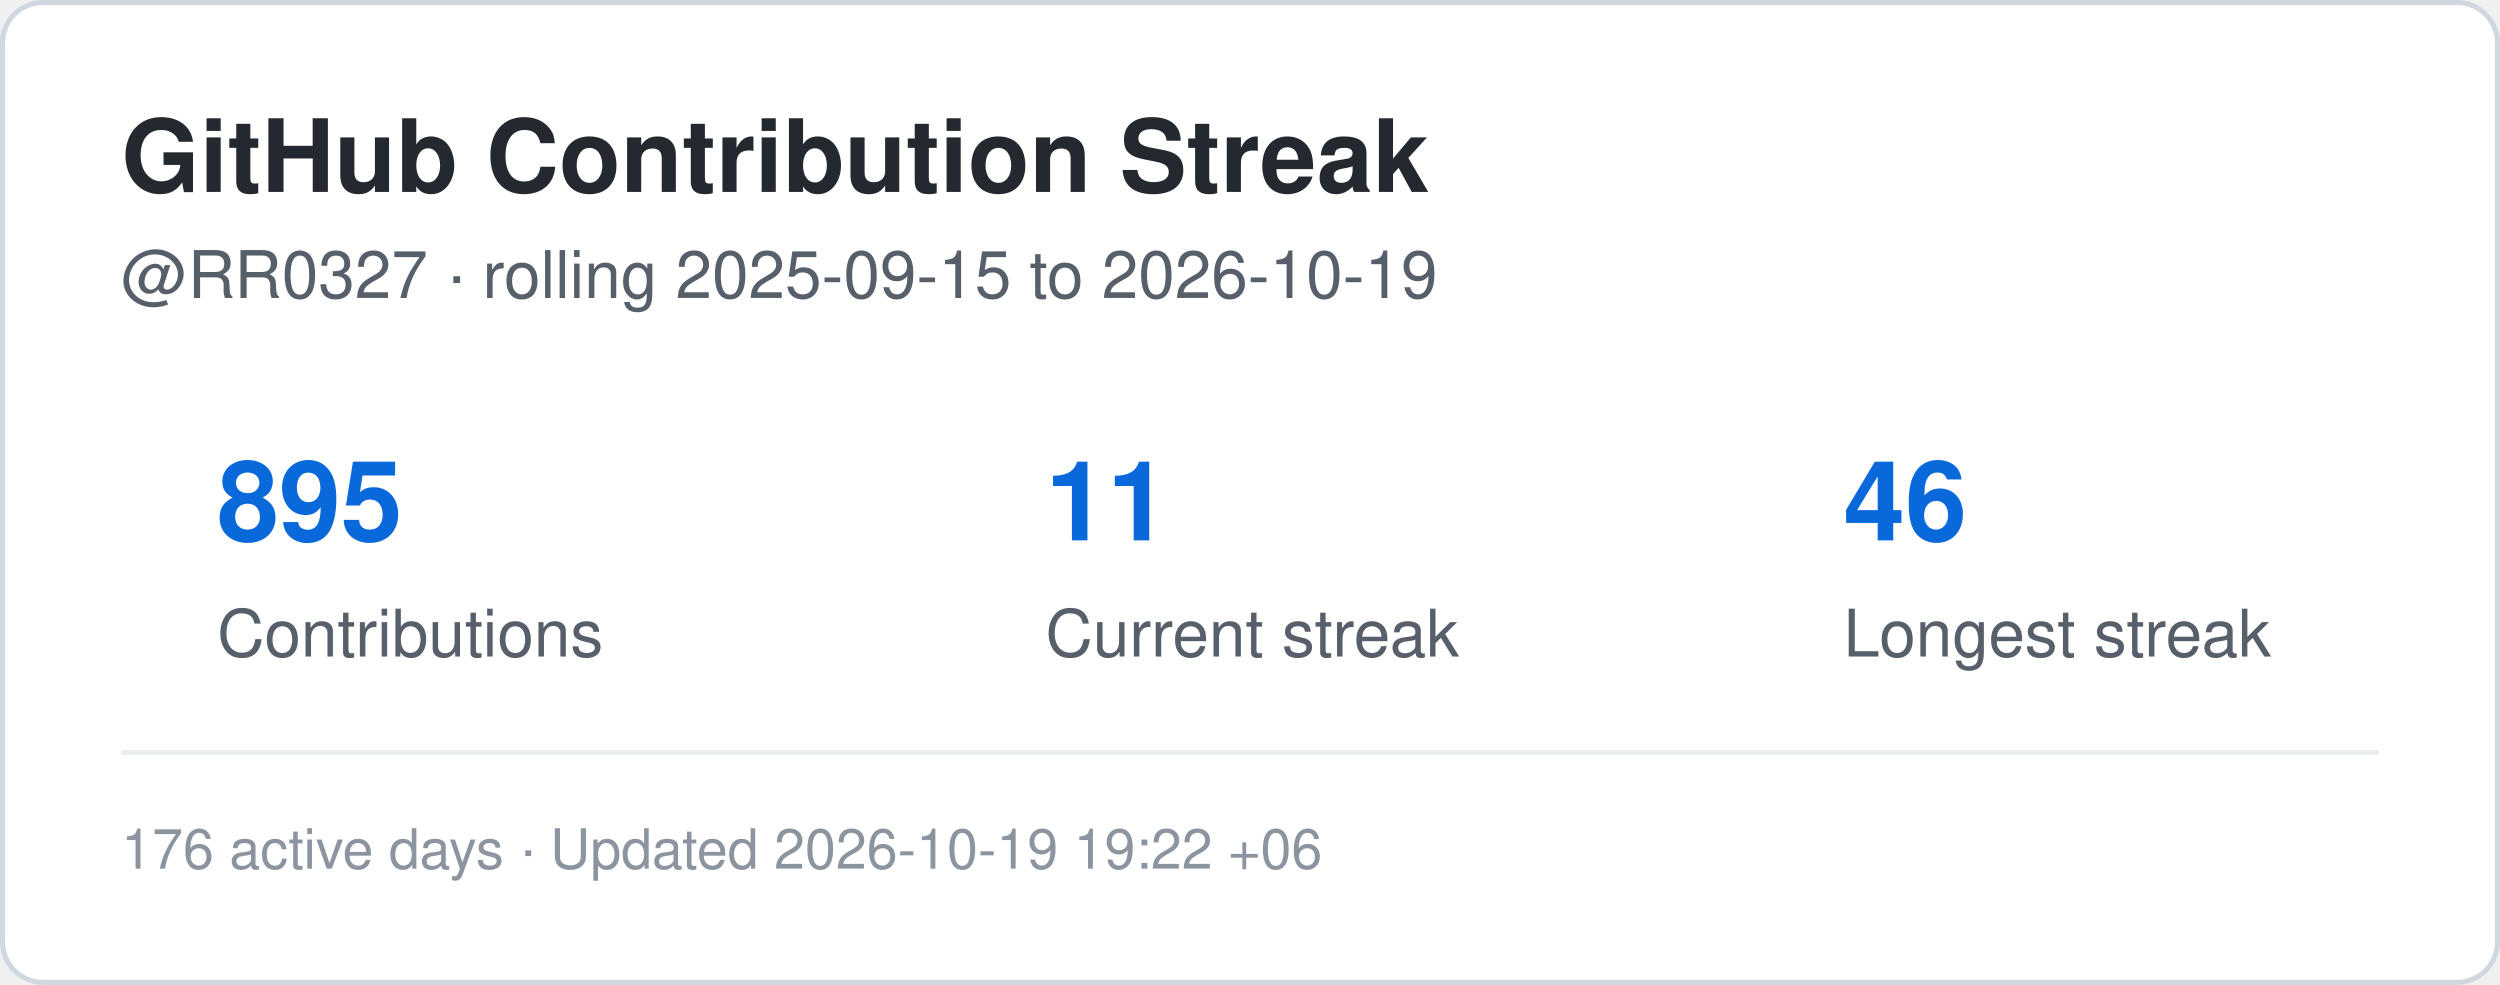
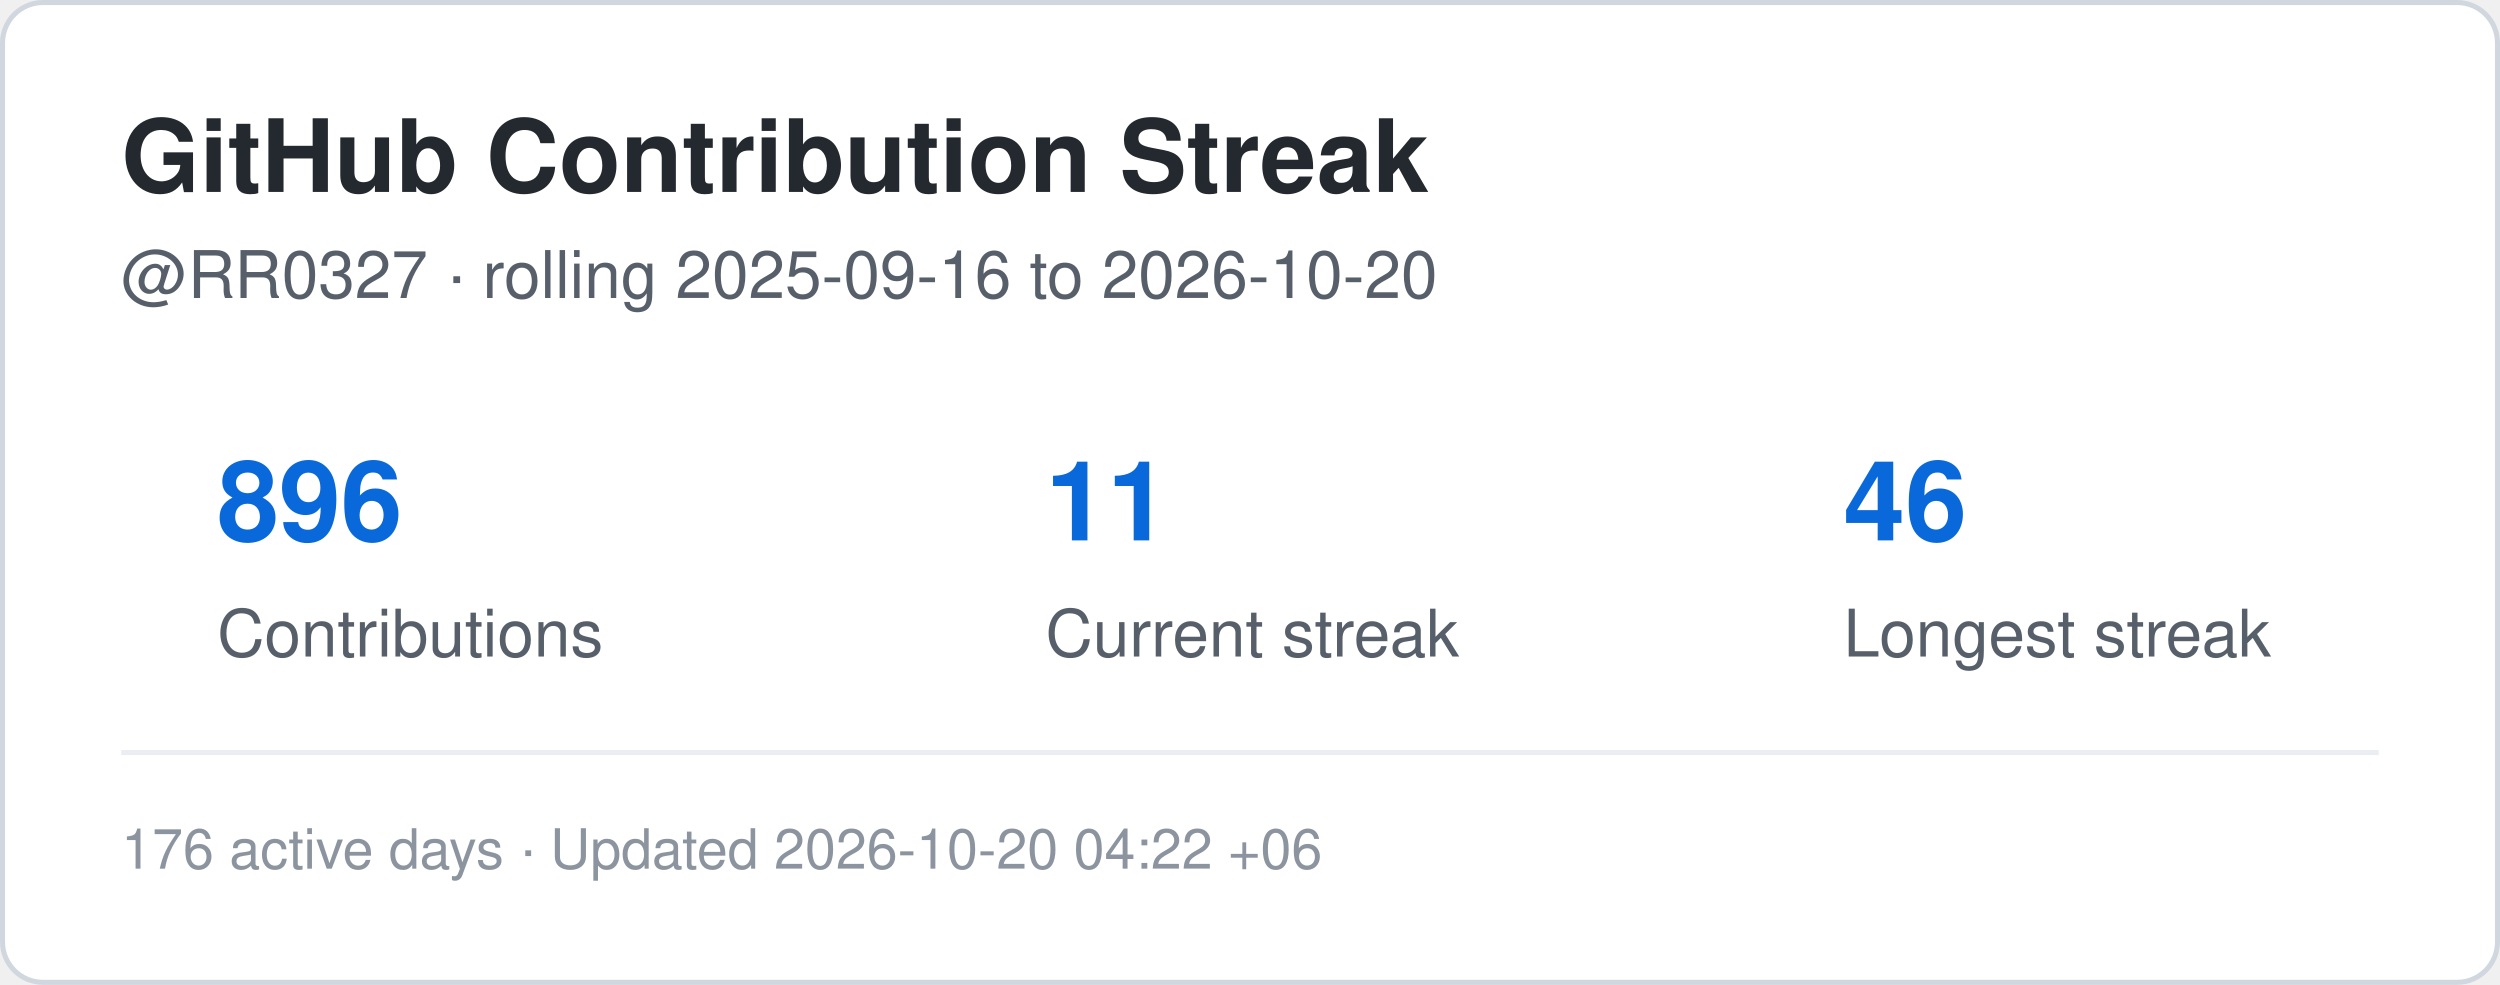
<svg xmlns="http://www.w3.org/2000/svg" width="495" height="195" viewBox="0 0 495 195" role="img" aria-label="Contribution streak for RR0327">
  <rect x="0.5" y="0.5" width="494" height="194" rx="8" fill="#ffffff" stroke="#d0d7de" />
  <style>
    .title {
      font: 700 20px -apple-system,BlinkMacSystemFont,"Segoe UI",Helvetica,Arial,sans-serif;
      fill: #24292f;
    }
    .label {
      font: 500 13px -apple-system,BlinkMacSystemFont,"Segoe UI",Helvetica,Arial,sans-serif;
      fill: #57606a;
    }
    .value {
      font: 700 22px -apple-system,BlinkMacSystemFont,"Segoe UI",Helvetica,Arial,sans-serif;
      fill: #0969da;
    }
    .small {
      font: 400 11px -apple-system,BlinkMacSystemFont,"Segoe UI",Helvetica,Arial,sans-serif;
      fill: #8c959f;
    }
  </style>
  <text x="24" y="38" class="title">GitHub Contribution Streak</text>
  <text x="24" y="59" class="label">
-     @RR0327 · rolling 2025-09-15 to 2026-10-19
+     @RR0327 · rolling 2025-09-16 to 2026-10-20
  </text>
-   <text x="43" y="107" class="value">895</text>
+   <text x="43" y="107" class="value">896</text>
  <text x="43" y="130" class="label">Contributions</text>
  <text x="207" y="107" class="value">11</text>
  <text x="207" y="130" class="label">Current streak</text>
  <text x="365" y="107" class="value">46</text>
  <text x="365" y="130" class="label">Longest streak</text>
  <line x1="24" y1="149" x2="471" y2="149" stroke="#eaeef2" />
  <text x="24" y="172" class="small">
-     176 active days · Updated 2026-10-19 19:22 +06
+     176 active days · Updated 2026-10-20 04:22 +06
  </text>
</svg>
